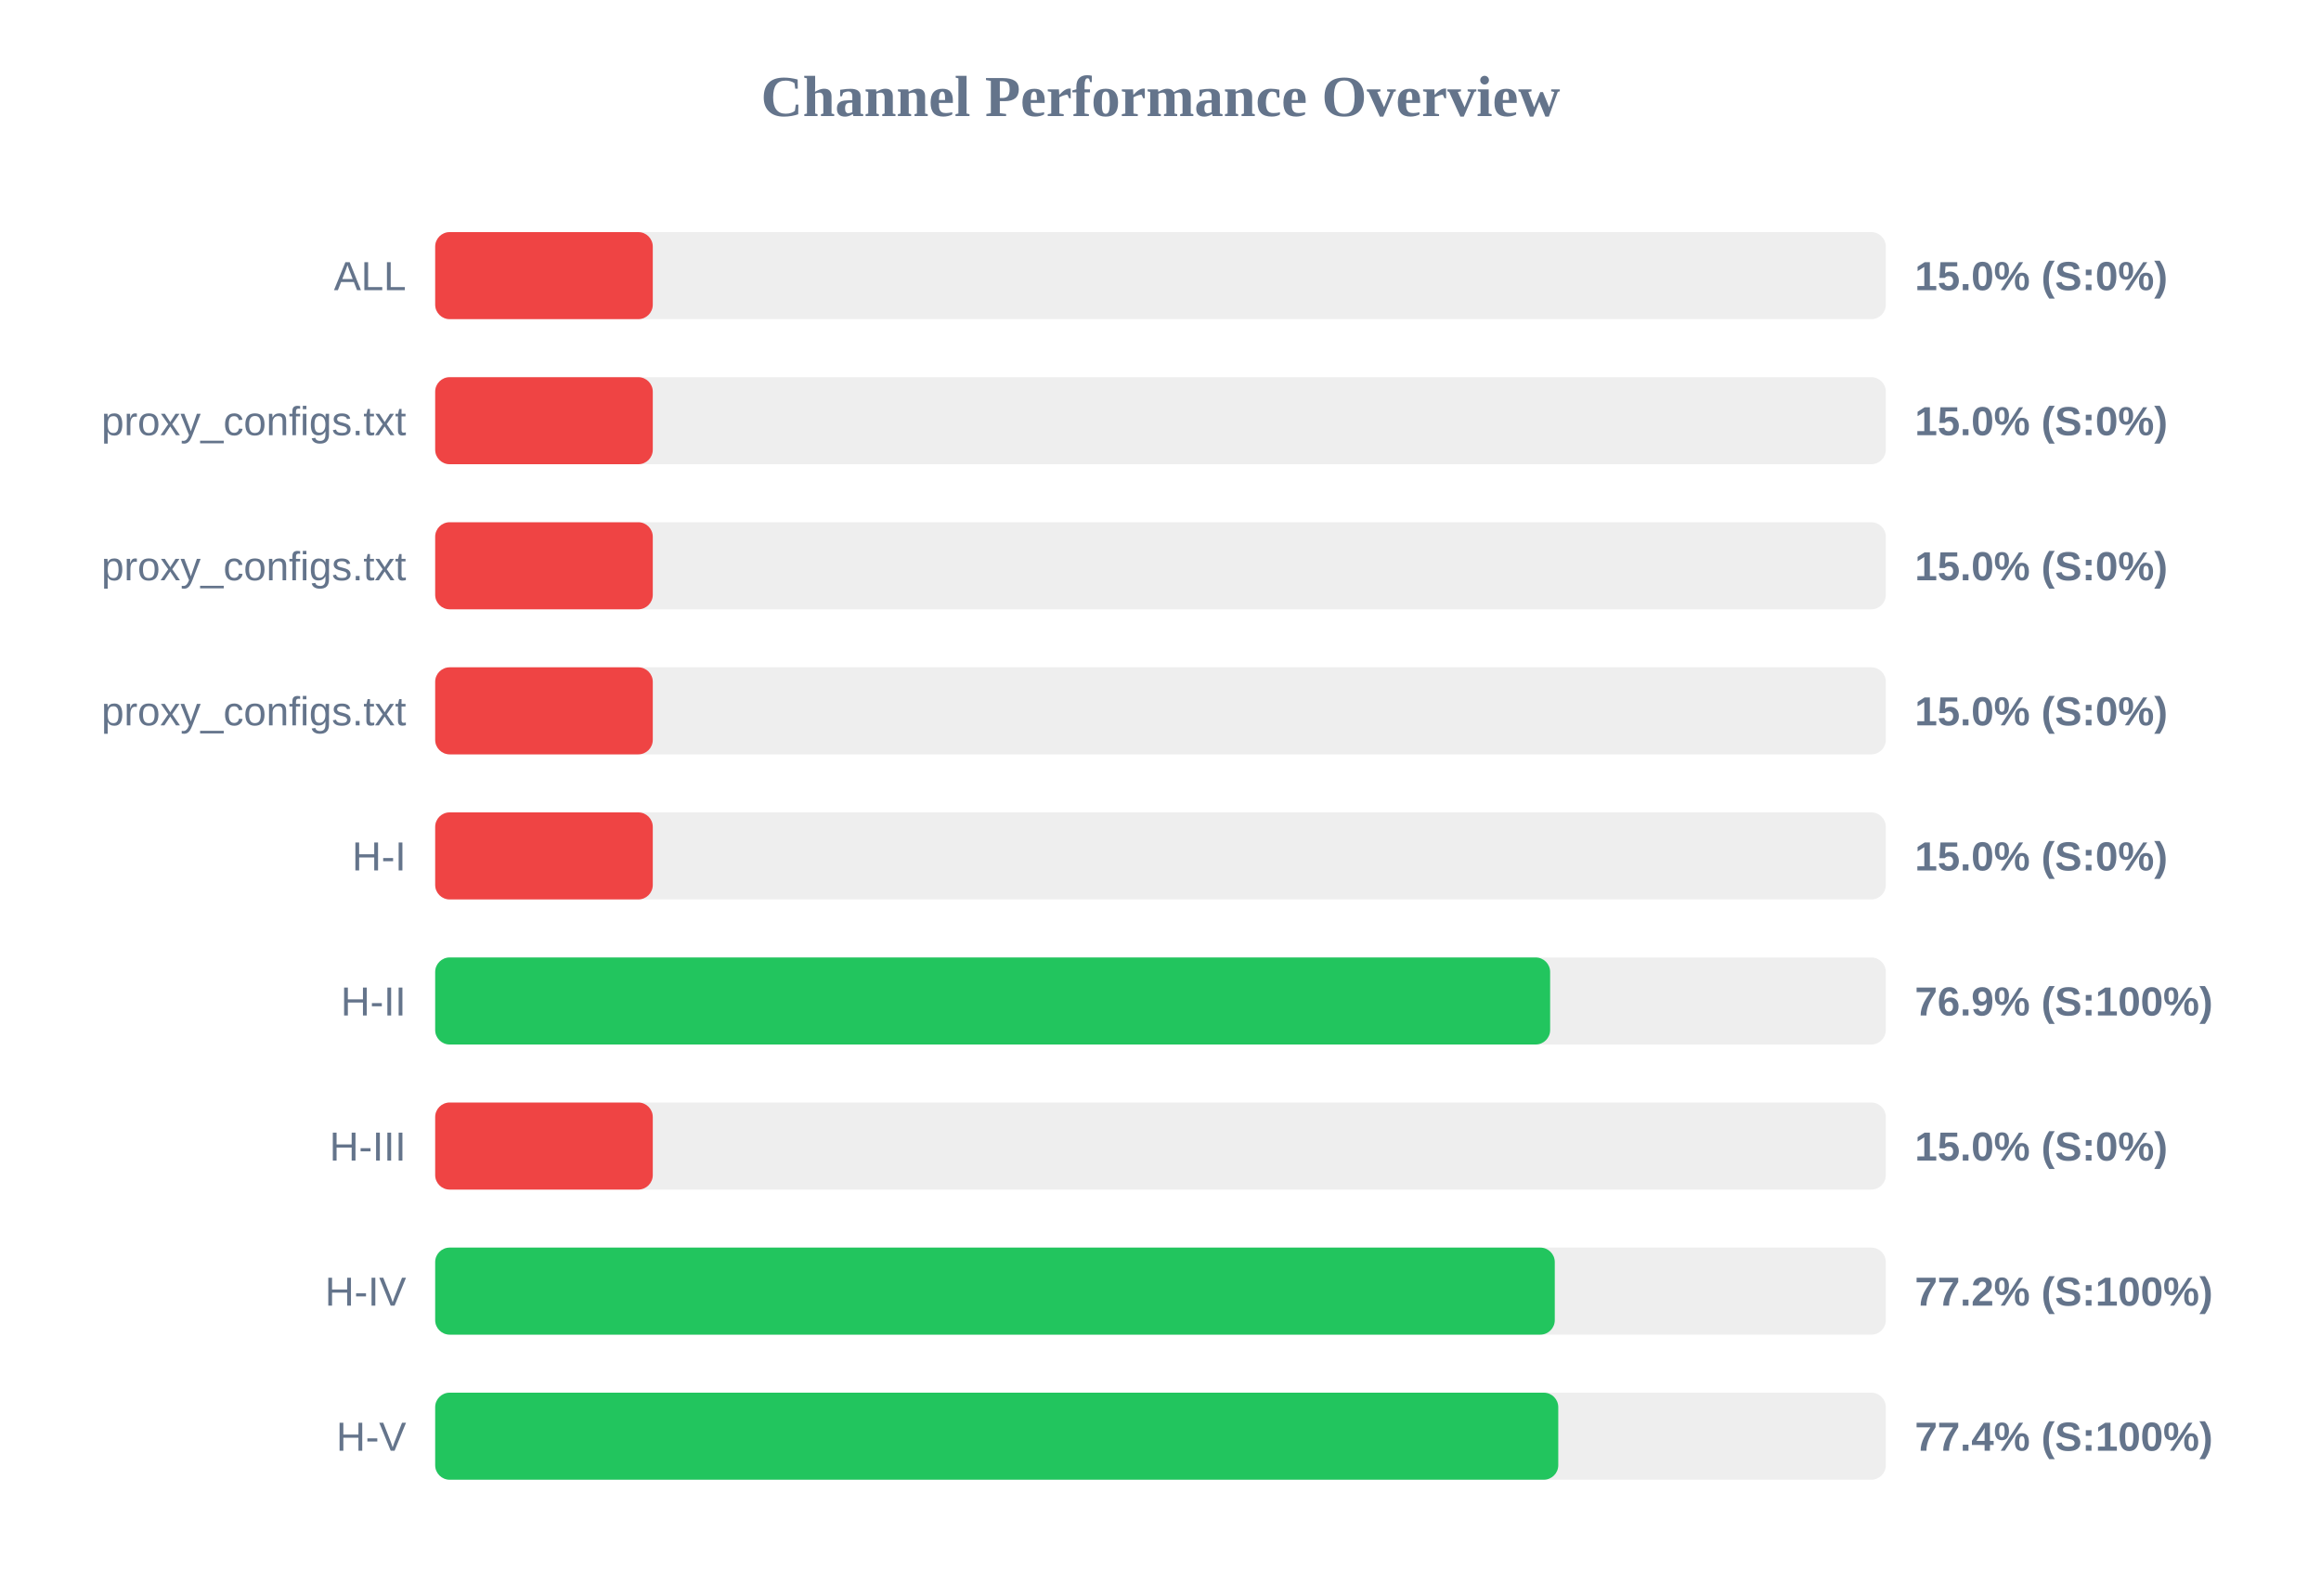
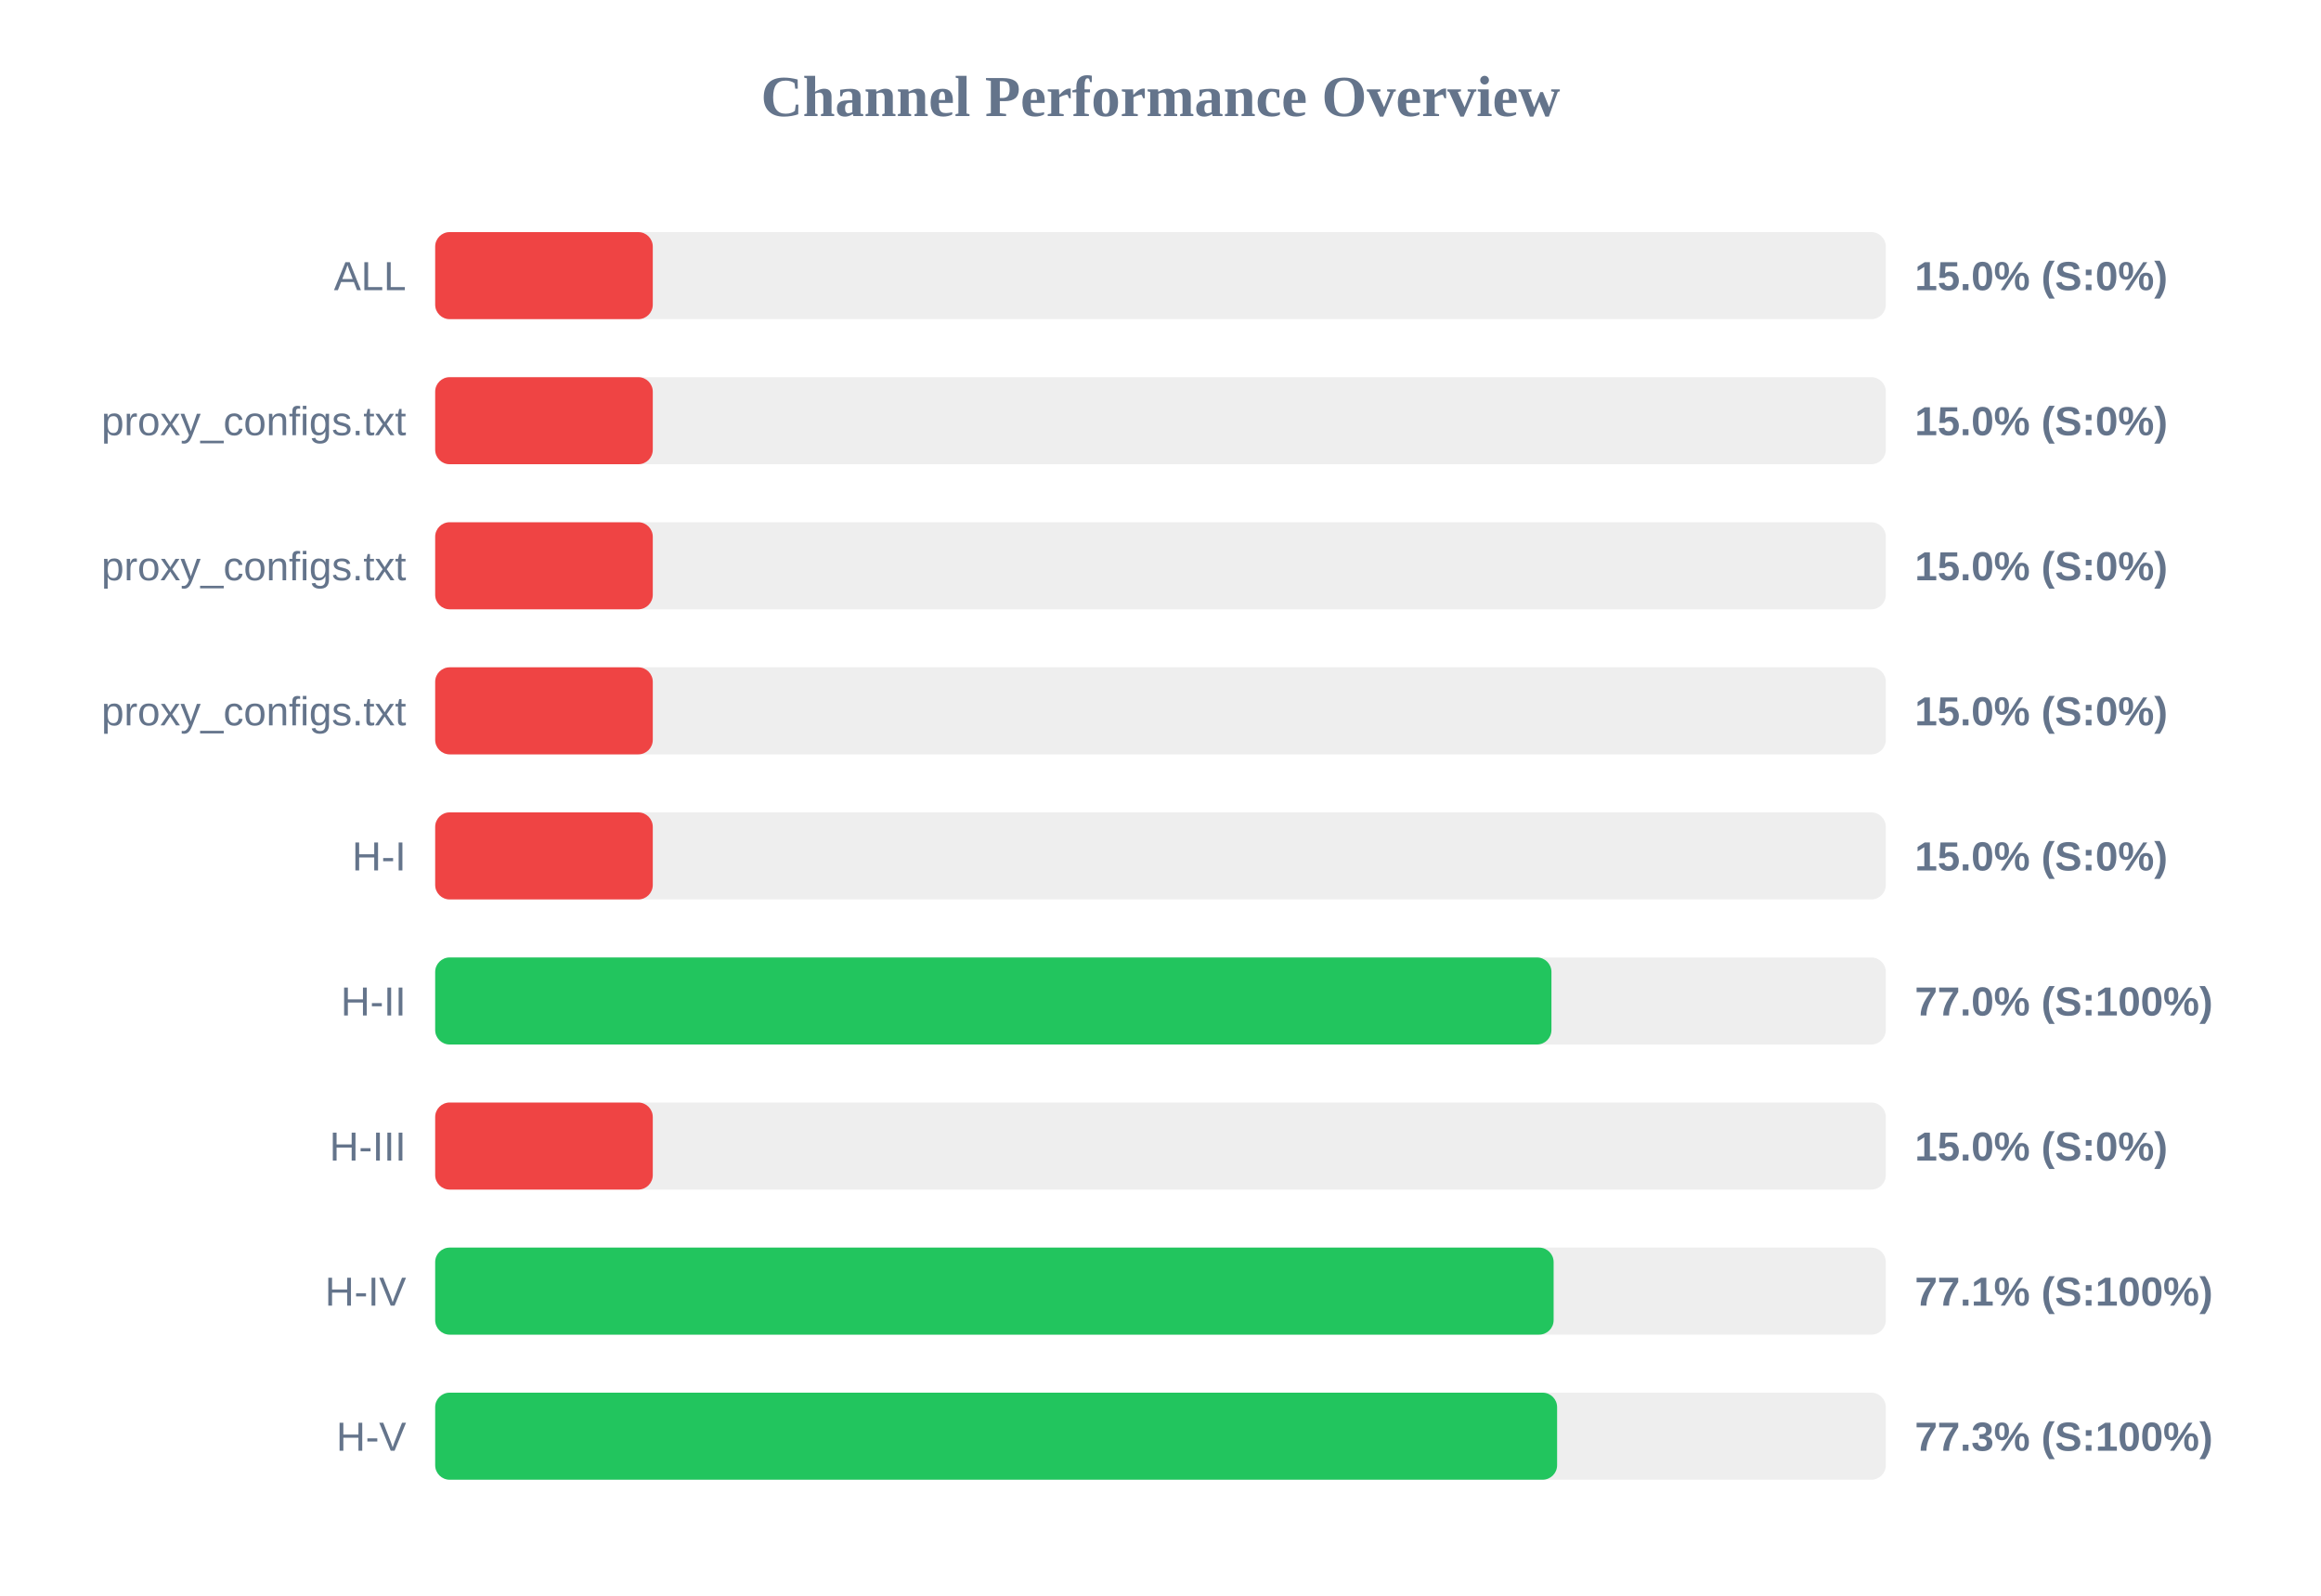
<svg xmlns="http://www.w3.org/2000/svg" width="800" height="550" version="1.1">
  <style>
        .row { font: 14px Arial; fill: #64748b; }
        .score { font: bold 14px Arial; fill: #64748b; }
    </style>
  <text x="400" y="40" text-anchor="middle" font-size="20px" font-weight="bold" fill="#64748b">Channel Performance Overview</text>
  <rect x="150" y="80" width="500" height="30" fill="#eee" rx="5" />
  <rect x="150" y="80" width="75.0" height="30" fill="#ef4444" rx="5" />
  <text x="140" y="100" text-anchor="end" class="row">ALL</text>
  <text x="660" y="100" text-anchor="start" class="score">15.0% (S:0%)</text>
  <rect x="150" y="130" width="500" height="30" fill="#eee" rx="5" />
  <rect x="150" y="130" width="75.0" height="30" fill="#ef4444" rx="5" />
  <text x="140" y="150" text-anchor="end" class="row">proxy_configs.txt</text>
  <text x="660" y="150" text-anchor="start" class="score">15.0% (S:0%)</text>
  <rect x="150" y="180" width="500" height="30" fill="#eee" rx="5" />
  <rect x="150" y="180" width="75.0" height="30" fill="#ef4444" rx="5" />
  <text x="140" y="200" text-anchor="end" class="row">proxy_configs.txt</text>
  <text x="660" y="200" text-anchor="start" class="score">15.0% (S:0%)</text>
  <rect x="150" y="230" width="500" height="30" fill="#eee" rx="5" />
  <rect x="150" y="230" width="75.0" height="30" fill="#ef4444" rx="5" />
  <text x="140" y="250" text-anchor="end" class="row">proxy_configs.txt</text>
  <text x="660" y="250" text-anchor="start" class="score">15.0% (S:0%)</text>
  <rect x="150" y="280" width="500" height="30" fill="#eee" rx="5" />
  <rect x="150" y="280" width="75.0" height="30" fill="#ef4444" rx="5" />
  <text x="140" y="300" text-anchor="end" class="row">H-I</text>
  <text x="660" y="300" text-anchor="start" class="score">15.0% (S:0%)</text>
  <rect x="150" y="330" width="500" height="30" fill="#eee" rx="5" />
-   <rect x="150" y="330" width="384.3" height="30" fill="#22c55e" rx="5" />
+   <rect x="150" y="330" width="384.75" height="30" fill="#22c55e" rx="5" />
  <text x="140" y="350" text-anchor="end" class="row">H-II</text>
-   <text x="660" y="350" text-anchor="start" class="score">76.9% (S:100%)</text>
+   <text x="660" y="350" text-anchor="start" class="score">77.0% (S:100%)</text>
  <rect x="150" y="380" width="500" height="30" fill="#eee" rx="5" />
  <rect x="150" y="380" width="75.0" height="30" fill="#ef4444" rx="5" />
  <text x="140" y="400" text-anchor="end" class="row">H-III</text>
  <text x="660" y="400" text-anchor="start" class="score">15.0% (S:0%)</text>
  <rect x="150" y="430" width="500" height="30" fill="#eee" rx="5" />
-   <rect x="150" y="430" width="385.9" height="30" fill="#22c55e" rx="5" />
+   <rect x="150" y="430" width="385.5" height="30" fill="#22c55e" rx="5" />
  <text x="140" y="450" text-anchor="end" class="row">H-IV</text>
-   <text x="660" y="450" text-anchor="start" class="score">77.2% (S:100%)</text>
+   <text x="660" y="450" text-anchor="start" class="score">77.1% (S:100%)</text>
  <rect x="150" y="480" width="500" height="30" fill="#eee" rx="5" />
-   <rect x="150" y="480" width="387.1" height="30" fill="#22c55e" rx="5" />
+   <rect x="150" y="480" width="386.7" height="30" fill="#22c55e" rx="5" />
  <text x="140" y="500" text-anchor="end" class="row">H-V</text>
-   <text x="660" y="500" text-anchor="start" class="score">77.4% (S:100%)</text>
+   <text x="660" y="500" text-anchor="start" class="score">77.3% (S:100%)</text>
</svg>
